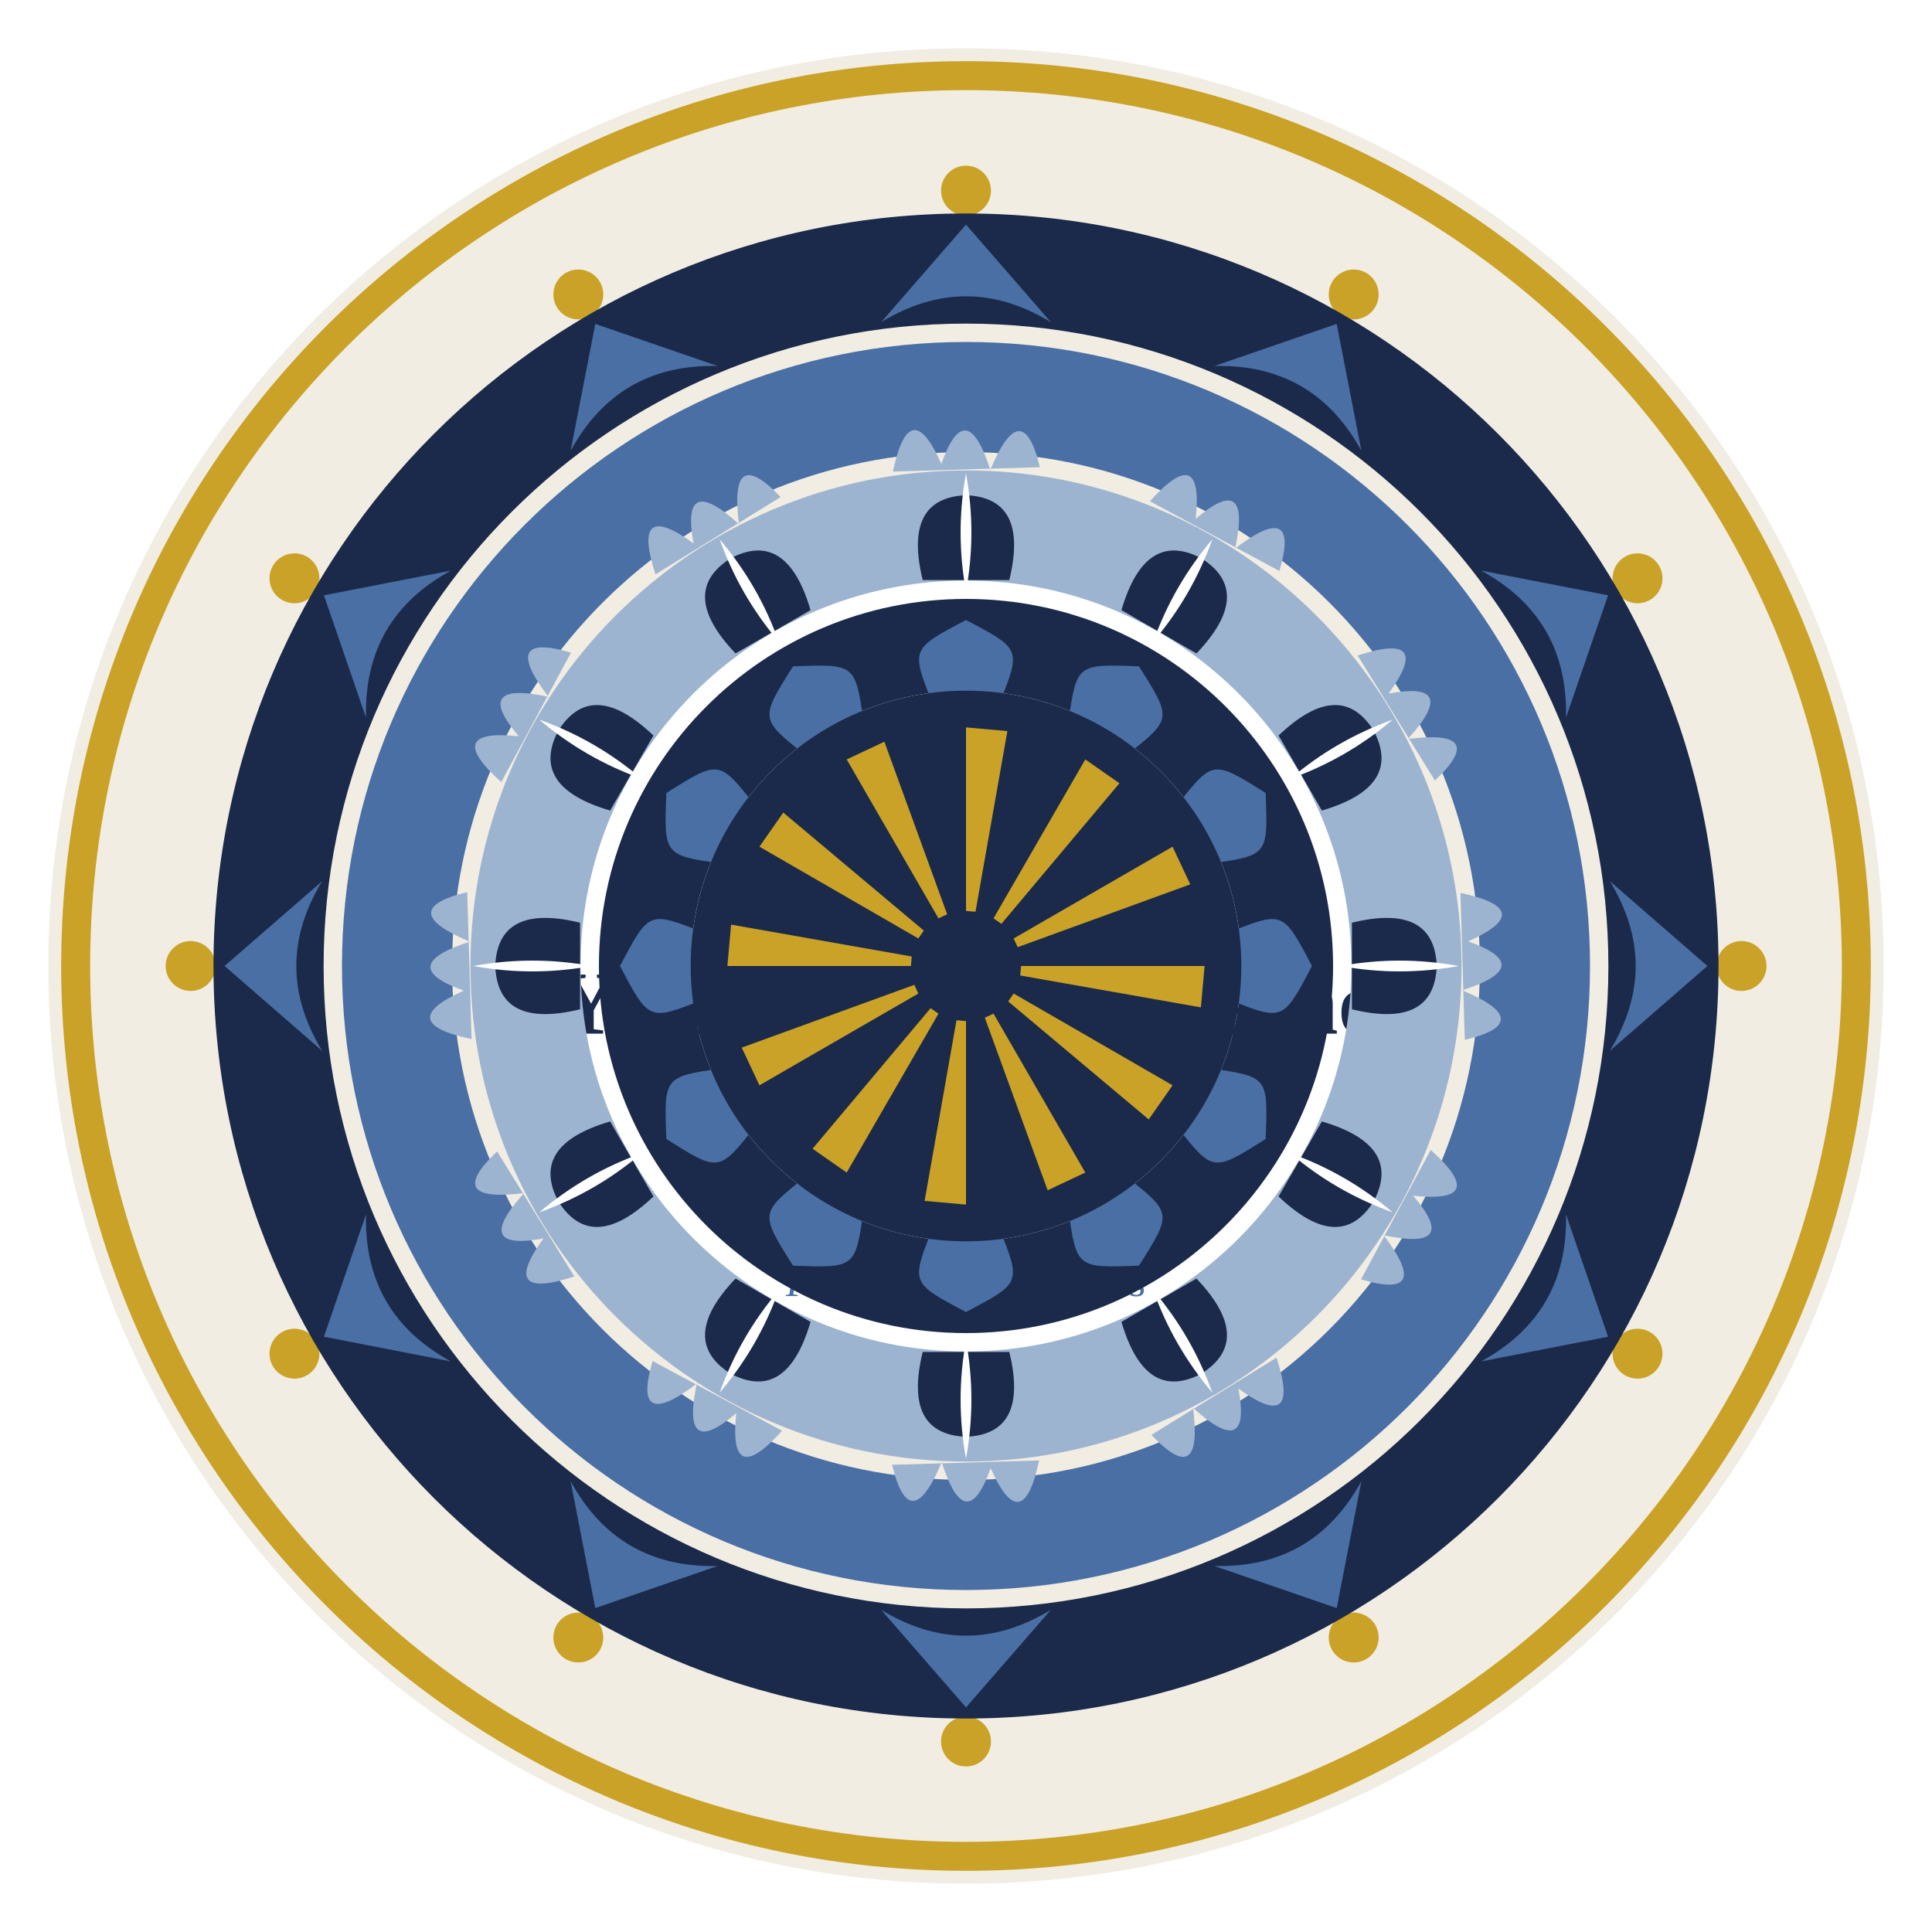
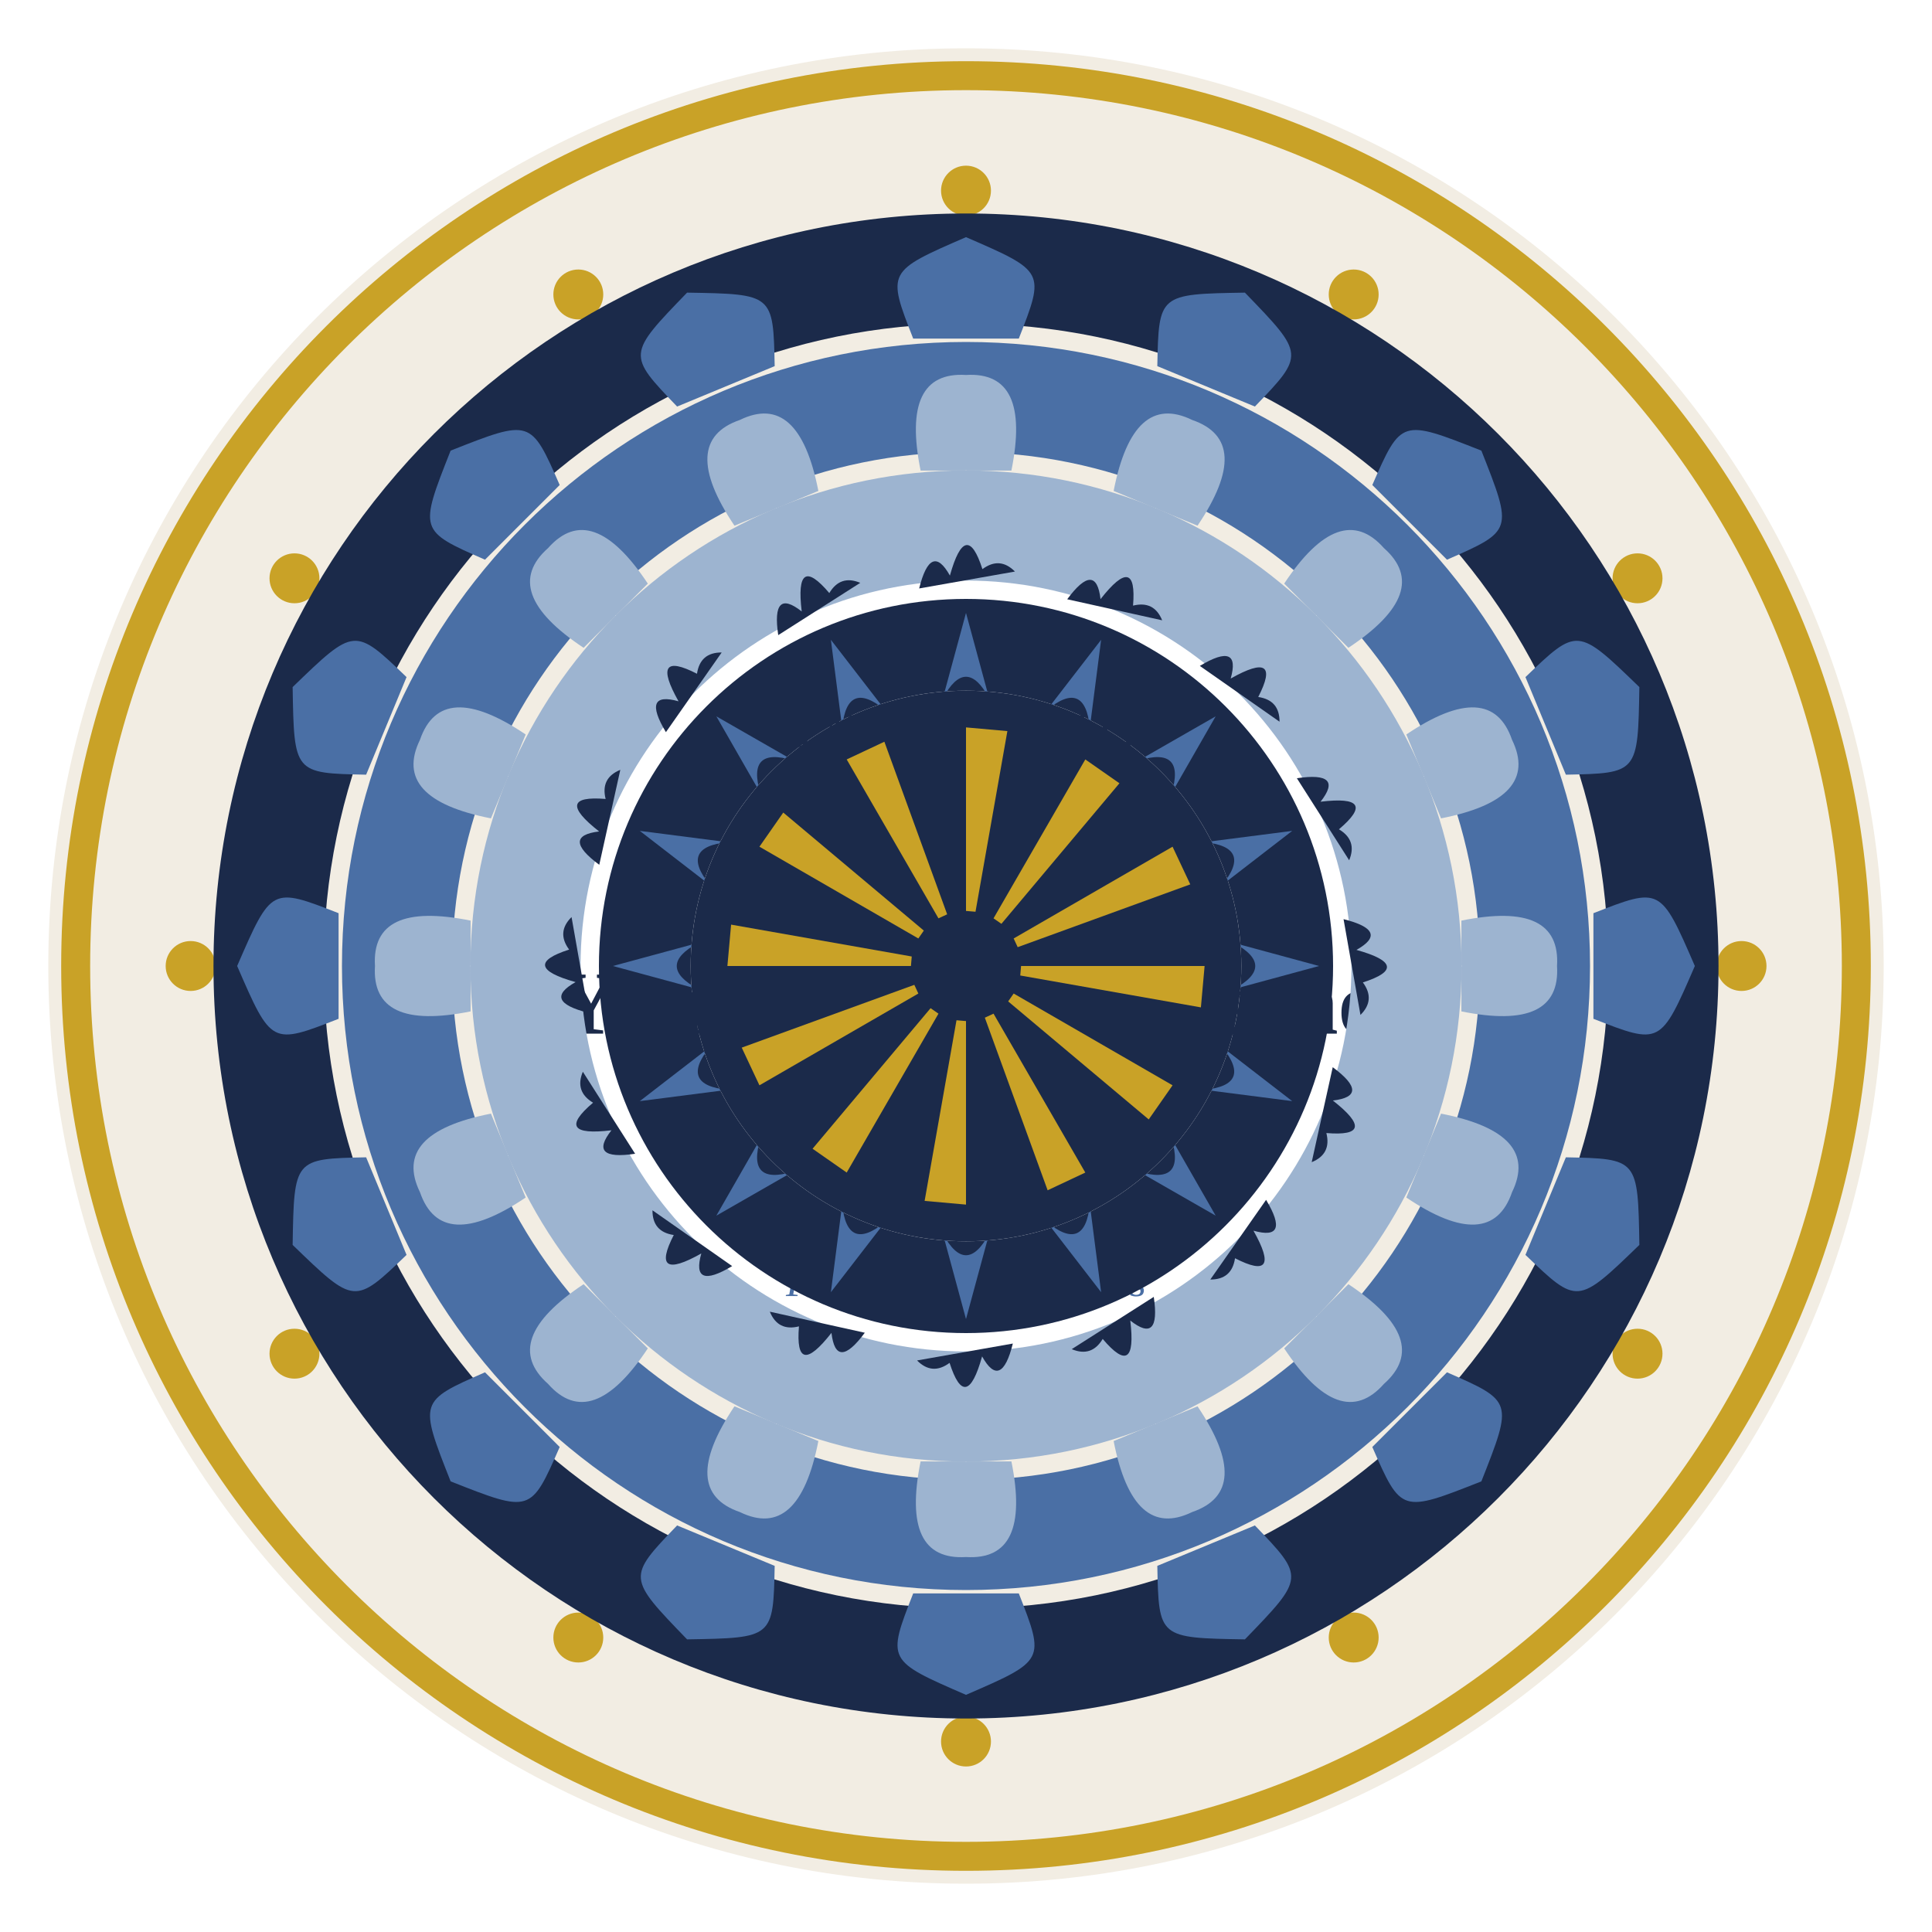
<svg xmlns="http://www.w3.org/2000/svg" width="1200" height="1200" viewBox="0 0 1200 1200">
  <rect width="1200" height="1200" fill="#ffffff" />
  <circle cx="600" cy="600" r="570.0" fill="#f2ede3" />
  <path d="M 1162.0 600.0 A 562.0 562.0 0 1 0 38.0 600.0 A 562.0 562.0 0 1 0 1162.0 600.0 Z M 1144.0 600.0 A 544.0 544.0 0 1 0 56.0 600.0 A 544.0 544.0 0 1 0 1144.0 600.0 Z" fill="#c9a227" fill-rule="evenodd" />
  <circle cx="1081.7" cy="600.0" r="15.5" fill="#c9a227" />
  <circle cx="1017.1" cy="840.8" r="15.5" fill="#c9a227" />
  <circle cx="840.8" cy="1017.1" r="15.5" fill="#c9a227" />
  <circle cx="600.0" cy="1081.7" r="15.5" fill="#c9a227" />
  <circle cx="359.2" cy="1017.1" r="15.5" fill="#c9a227" />
  <circle cx="182.9" cy="840.8" r="15.5" fill="#c9a227" />
  <circle cx="118.4" cy="600.0" r="15.5" fill="#c9a227" />
  <circle cx="182.9" cy="359.2" r="15.5" fill="#c9a227" />
  <circle cx="359.2" cy="182.9" r="15.5" fill="#c9a227" />
  <circle cx="600.0" cy="118.4" r="15.5" fill="#c9a227" />
  <circle cx="840.8" cy="182.9" r="15.5" fill="#c9a227" />
  <circle cx="1017.1" cy="359.2" r="15.5" fill="#c9a227" />
  <circle cx="600" cy="600" r="262.2" fill="#ffffff" />
  <circle cx="600" cy="600" r="272.2" fill="none" stroke="#c9a227" stroke-width="4" />
  <text x="600" y="464" font-family="Georgia, 'Times New Roman', serif" font-size="30" font-weight="normal" font-style="normal" text-anchor="middle" fill="#1b2a4a" letter-spacing="7">IN LOVING</text>
  <text x="600" y="521" font-family="Georgia, 'Times New Roman', serif" font-size="30" font-weight="normal" font-style="normal" text-anchor="middle" fill="#1b2a4a" letter-spacing="7">MEMORY</text>
  <text x="600" y="642" font-family="Georgia, 'Times New Roman', serif" font-size="56" font-weight="bold" font-style="normal" text-anchor="middle" fill="#1b2a4a">Your Beloved's Name</text>
  <text x="600" y="736" font-family="Georgia, 'Times New Roman', serif" font-size="34" font-weight="normal" font-style="normal" text-anchor="middle" fill="#4a6fa5">2010 — 2026</text>
  <text x="600" y="805" font-family="Georgia, 'Times New Roman', serif" font-size="26" font-weight="normal" font-style="italic" text-anchor="middle" fill="#4a6fa5">Forever in our hearts</text>
  <path d="M 600.0 881.5 C 581.1 868.3 589.2 856.3 595.0 857.5 C 598.9 858.4 600.0 862.9 600.0 863.8 C 600.0 862.9 601.1 858.4 605.0 857.5 C 610.8 856.3 618.9 868.3 600.0 881.5 Z" fill="#c9a227" />
  <path d="M 1067.4 600.0 A 467.4 467.4 0 1 0 132.6 600.0 A 467.4 467.4 0 1 0 1067.4 600.0 Z M 999.0 600.0 A 399.0 399.0 0 1 0 201.0 600.0 A 399.0 399.0 0 1 0 999.0 600.0 Z" fill="#1b2a4a" fill-rule="evenodd" />
  <g transform="rotate(0.00 600 600)">
-     <path d="M 547.3 200.1 L 600.0 139.5 L 652.7 200.1 Q 600.0 168.0 547.3 200.1 Z" fill="#4a6fa5" />
-   </g>
-   <g transform="rotate(30.00 600 600)">
-     <path d="M 547.3 200.1 L 600.0 139.5 L 652.7 200.1 Q 600.0 168.0 547.3 200.1 Z" fill="#4a6fa5" />
-   </g>
-   <g transform="rotate(60.00 600 600)">
-     <path d="M 547.3 200.1 L 600.0 139.5 L 652.7 200.1 Q 600.0 168.0 547.3 200.1 Z" fill="#4a6fa5" />
-   </g>
-   <g transform="rotate(90.00 600 600)">
-     <path d="M 547.3 200.1 L 600.0 139.5 L 652.7 200.1 Q 600.0 168.0 547.3 200.1 Z" fill="#4a6fa5" />
-   </g>
-   <g transform="rotate(120.00 600 600)">
-     <path d="M 547.3 200.1 L 600.0 139.5 L 652.7 200.1 Q 600.0 168.0 547.3 200.1 Z" fill="#4a6fa5" />
-   </g>
-   <g transform="rotate(150.00 600 600)">
-     <path d="M 547.3 200.1 L 600.0 139.5 L 652.7 200.1 Q 600.0 168.0 547.3 200.1 Z" fill="#4a6fa5" />
-   </g>
-   <g transform="rotate(180.00 600 600)">
-     <path d="M 547.3 200.1 L 600.0 139.5 L 652.7 200.1 Q 600.0 168.0 547.3 200.1 Z" fill="#4a6fa5" />
-   </g>
-   <g transform="rotate(210.00 600 600)">
-     <path d="M 547.3 200.1 L 600.0 139.5 L 652.7 200.1 Q 600.0 168.0 547.3 200.1 Z" fill="#4a6fa5" />
-   </g>
-   <g transform="rotate(240.00 600 600)">
-     <path d="M 547.3 200.1 L 600.0 139.5 L 652.7 200.1 Q 600.0 168.0 547.3 200.1 Z" fill="#4a6fa5" />
-   </g>
-   <g transform="rotate(270.00 600 600)">
-     <path d="M 547.3 200.1 L 600.0 139.5 L 652.7 200.1 Q 600.0 168.0 547.3 200.1 Z" fill="#4a6fa5" />
-   </g>
-   <g transform="rotate(300.00 600 600)">
-     <path d="M 547.3 200.1 L 600.0 139.5 L 652.7 200.1 Q 600.0 168.0 547.3 200.1 Z" fill="#4a6fa5" />
-   </g>
-   <g transform="rotate(330.00 600 600)">
-     <path d="M 547.3 200.1 L 600.0 139.5 L 652.7 200.1 Q 600.0 168.0 547.3 200.1 Z" fill="#4a6fa5" />
+     <path d="M 567.2 210.3 C 550.9 168.6 550.9 168.6 600.0 147.3 C 649.1 168.6 649.1 168.6 632.8 210.3 Q 632.8 210.3 567.2 210.3 Z" fill="#4a6fa5" />
+   </g>
+   <g transform="rotate(22.50 600 600)">
+     <path d="M 567.2 210.3 C 550.9 168.6 550.9 168.6 600.0 147.3 C 649.1 168.6 649.1 168.6 632.8 210.3 Q 632.8 210.3 567.2 210.3 Z" fill="#4a6fa5" />
+   </g>
+   <g transform="rotate(45.00 600 600)">
+     <path d="M 567.2 210.3 C 550.9 168.6 550.9 168.6 600.0 147.3 C 649.1 168.6 649.1 168.6 632.8 210.3 Q 632.8 210.3 567.2 210.3 Z" fill="#4a6fa5" />
+   </g>
+   <g transform="rotate(67.50 600 600)">
+     <path d="M 567.2 210.3 C 550.9 168.6 550.9 168.6 600.0 147.3 C 649.1 168.6 649.1 168.6 632.8 210.3 Q 632.8 210.3 567.2 210.3 Z" fill="#4a6fa5" />
+   </g>
+   <g transform="rotate(90.00 600 600)">
+     <path d="M 567.2 210.3 C 550.9 168.6 550.9 168.6 600.0 147.3 C 649.1 168.6 649.1 168.6 632.8 210.3 Q 632.8 210.3 567.2 210.3 Z" fill="#4a6fa5" />
+   </g>
+   <g transform="rotate(112.50 600 600)">
+     <path d="M 567.2 210.3 C 550.9 168.6 550.9 168.6 600.0 147.3 C 649.1 168.6 649.1 168.6 632.8 210.3 Q 632.8 210.3 567.2 210.3 Z" fill="#4a6fa5" />
+   </g>
+   <g transform="rotate(135.00 600 600)">
+     <path d="M 567.2 210.3 C 550.9 168.6 550.9 168.6 600.0 147.3 C 649.1 168.6 649.1 168.6 632.8 210.3 Q 632.8 210.3 567.2 210.3 Z" fill="#4a6fa5" />
+   </g>
+   <g transform="rotate(157.50 600 600)">
+     <path d="M 567.2 210.3 C 550.9 168.6 550.9 168.6 600.0 147.3 C 649.1 168.6 649.1 168.6 632.8 210.3 Q 632.8 210.3 567.2 210.3 Z" fill="#4a6fa5" />
+   </g>
+   <g transform="rotate(180.00 600 600)">
+     <path d="M 567.2 210.3 C 550.9 168.6 550.9 168.6 600.0 147.3 C 649.1 168.6 649.1 168.6 632.8 210.3 Q 632.8 210.3 567.2 210.3 Z" fill="#4a6fa5" />
+   </g>
+   <g transform="rotate(202.50 600 600)">
+     <path d="M 567.2 210.3 C 550.9 168.6 550.9 168.6 600.0 147.3 C 649.1 168.6 649.1 168.6 632.8 210.3 Q 632.8 210.3 567.2 210.3 Z" fill="#4a6fa5" />
+   </g>
+   <g transform="rotate(225.00 600 600)">
+     <path d="M 567.2 210.3 C 550.9 168.6 550.9 168.6 600.0 147.3 C 649.1 168.6 649.1 168.6 632.8 210.3 Q 632.8 210.3 567.2 210.3 Z" fill="#4a6fa5" />
+   </g>
+   <g transform="rotate(247.50 600 600)">
+     <path d="M 567.2 210.3 C 550.9 168.6 550.9 168.6 600.0 147.3 C 649.1 168.6 649.1 168.6 632.8 210.3 Q 632.8 210.3 567.2 210.3 Z" fill="#4a6fa5" />
+   </g>
+   <g transform="rotate(270.00 600 600)">
+     <path d="M 567.2 210.3 C 550.9 168.6 550.9 168.6 600.0 147.3 C 649.1 168.6 649.1 168.6 632.8 210.3 Q 632.8 210.3 567.2 210.3 Z" fill="#4a6fa5" />
+   </g>
+   <g transform="rotate(292.50 600 600)">
+     <path d="M 567.2 210.3 C 550.9 168.6 550.9 168.6 600.0 147.3 C 649.1 168.6 649.1 168.6 632.8 210.3 Q 632.8 210.3 567.2 210.3 Z" fill="#4a6fa5" />
+   </g>
+   <g transform="rotate(315.00 600 600)">
+     <path d="M 567.2 210.3 C 550.9 168.6 550.9 168.6 600.0 147.3 C 649.1 168.6 649.1 168.6 632.8 210.3 Q 632.8 210.3 567.2 210.3 Z" fill="#4a6fa5" />
+   </g>
+   <g transform="rotate(337.50 600 600)">
+     <path d="M 567.2 210.3 C 550.9 168.6 550.9 168.6 600.0 147.3 C 649.1 168.6 649.1 168.6 632.8 210.3 Q 632.8 210.3 567.2 210.3 Z" fill="#4a6fa5" />
  </g>
  <path d="M 987.6 600.0 A 387.6 387.6 0 1 0 212.4 600.0 A 387.6 387.6 0 1 0 987.6 600.0 Z M 919.2 600.0 A 319.2 319.2 0 1 0 280.8 600.0 A 319.2 319.2 0 1 0 919.2 600.0 Z" fill="#4a6fa5" fill-rule="evenodd" />
  <g transform="rotate(0.00 600 600)">
-     <path d="M 554.6 292.9 Q 565.0 243.9 584.7 288.1 Q 600.0 244.9 615.1 291.8 Q 634.9 244.6 645.9 290.2 Z" fill="#9db4d0" />
-   </g>
-   <g transform="rotate(30.00 600 600)">
-     <path d="M 554.6 292.9 Q 565.0 243.9 584.7 288.1 Q 600.0 244.9 615.1 291.8 Q 634.9 244.6 645.9 290.2 Z" fill="#9db4d0" />
-   </g>
-   <g transform="rotate(60.00 600 600)">
-     <path d="M 554.6 292.9 Q 565.0 243.9 584.7 288.1 Q 600.0 244.9 615.1 291.8 Q 634.9 244.6 645.9 290.2 Z" fill="#9db4d0" />
-   </g>
-   <g transform="rotate(90.00 600 600)">
-     <path d="M 554.6 292.9 Q 565.0 243.9 584.7 288.1 Q 600.0 244.9 615.1 291.8 Q 634.9 244.6 645.9 290.2 Z" fill="#9db4d0" />
-   </g>
-   <g transform="rotate(120.00 600 600)">
-     <path d="M 554.6 292.9 Q 565.0 243.9 584.7 288.1 Q 600.0 244.9 615.1 291.8 Q 634.9 244.6 645.9 290.2 Z" fill="#9db4d0" />
-   </g>
-   <g transform="rotate(150.00 600 600)">
-     <path d="M 554.6 292.9 Q 565.0 243.9 584.7 288.1 Q 600.0 244.9 615.1 291.8 Q 634.9 244.6 645.9 290.2 Z" fill="#9db4d0" />
-   </g>
-   <g transform="rotate(180.00 600 600)">
-     <path d="M 554.6 292.9 Q 565.0 243.9 584.7 288.1 Q 600.0 244.9 615.1 291.8 Q 634.9 244.6 645.9 290.2 Z" fill="#9db4d0" />
-   </g>
-   <g transform="rotate(210.00 600 600)">
-     <path d="M 554.6 292.9 Q 565.0 243.9 584.7 288.1 Q 600.0 244.9 615.1 291.8 Q 634.9 244.6 645.9 290.2 Z" fill="#9db4d0" />
-   </g>
-   <g transform="rotate(240.00 600 600)">
-     <path d="M 554.6 292.9 Q 565.0 243.9 584.7 288.1 Q 600.0 244.9 615.1 291.8 Q 634.9 244.6 645.9 290.2 Z" fill="#9db4d0" />
-   </g>
-   <g transform="rotate(270.00 600 600)">
-     <path d="M 554.6 292.9 Q 565.0 243.9 584.7 288.1 Q 600.0 244.9 615.1 291.8 Q 634.9 244.6 645.9 290.2 Z" fill="#9db4d0" />
-   </g>
-   <g transform="rotate(300.00 600 600)">
-     <path d="M 554.6 292.9 Q 565.0 243.9 584.7 288.1 Q 600.0 244.9 615.1 291.8 Q 634.9 244.6 645.9 290.2 Z" fill="#9db4d0" />
-   </g>
-   <g transform="rotate(330.00 600 600)">
-     <path d="M 554.6 292.9 Q 565.0 243.9 584.7 288.1 Q 600.0 244.9 615.1 291.8 Q 634.9 244.6 645.9 290.2 Z" fill="#9db4d0" />
+     <path d="M 571.8 292.3 Q 559.3 230.4 600.0 232.9 Q 640.7 230.4 628.2 292.3 Q 628.2 292.3 571.8 292.3 Z" fill="#9db4d0" />
+     <path d="M 600.0 292.0 Q 593.1 304.4 600.0 316.6 Q 606.9 304.4 600.0 292.0 Z" fill="#ffffff" />
+   </g>
+   <g transform="rotate(22.50 600 600)">
+     <path d="M 571.8 292.3 Q 559.3 230.4 600.0 232.9 Q 640.7 230.4 628.2 292.3 Q 628.2 292.3 571.8 292.3 Z" fill="#9db4d0" />
+     <path d="M 600.0 292.0 Q 593.1 304.4 600.0 316.6 Q 606.9 304.4 600.0 292.0 Z" fill="#ffffff" />
+   </g>
+   <g transform="rotate(45.00 600 600)">
+     <path d="M 571.8 292.3 Q 559.3 230.4 600.0 232.9 Q 640.7 230.4 628.2 292.3 Q 628.2 292.3 571.8 292.3 Z" fill="#9db4d0" />
+     <path d="M 600.0 292.0 Q 593.1 304.4 600.0 316.6 Q 606.9 304.4 600.0 292.0 Z" fill="#ffffff" />
+   </g>
+   <g transform="rotate(67.50 600 600)">
+     <path d="M 571.8 292.3 Q 559.3 230.4 600.0 232.9 Q 640.7 230.4 628.2 292.3 Q 628.2 292.3 571.8 292.3 Z" fill="#9db4d0" />
+     <path d="M 600.0 292.0 Q 593.1 304.4 600.0 316.6 Q 606.9 304.4 600.0 292.0 Z" fill="#ffffff" />
+   </g>
+   <g transform="rotate(90.00 600 600)">
+     <path d="M 571.8 292.3 Q 559.3 230.4 600.0 232.9 Q 640.7 230.4 628.2 292.3 Q 628.2 292.3 571.8 292.3 Z" fill="#9db4d0" />
+     <path d="M 600.0 292.0 Q 593.1 304.4 600.0 316.6 Q 606.9 304.4 600.0 292.0 Z" fill="#ffffff" />
+   </g>
+   <g transform="rotate(112.50 600 600)">
+     <path d="M 571.8 292.3 Q 559.3 230.4 600.0 232.9 Q 640.7 230.4 628.2 292.3 Q 628.2 292.3 571.8 292.3 Z" fill="#9db4d0" />
+     <path d="M 600.0 292.0 Q 593.1 304.4 600.0 316.6 Q 606.9 304.4 600.0 292.0 Z" fill="#ffffff" />
+   </g>
+   <g transform="rotate(135.00 600 600)">
+     <path d="M 571.8 292.3 Q 559.3 230.4 600.0 232.9 Q 640.7 230.4 628.2 292.3 Q 628.2 292.3 571.8 292.3 Z" fill="#9db4d0" />
+     <path d="M 600.0 292.0 Q 593.1 304.4 600.0 316.6 Q 606.9 304.4 600.0 292.0 Z" fill="#ffffff" />
+   </g>
+   <g transform="rotate(157.50 600 600)">
+     <path d="M 571.8 292.3 Q 559.3 230.4 600.0 232.9 Q 640.7 230.4 628.2 292.3 Q 628.2 292.3 571.8 292.3 Z" fill="#9db4d0" />
+     <path d="M 600.0 292.0 Q 593.1 304.4 600.0 316.6 Q 606.9 304.4 600.0 292.0 Z" fill="#ffffff" />
+   </g>
+   <g transform="rotate(180.00 600 600)">
+     <path d="M 571.8 292.3 Q 559.3 230.4 600.0 232.9 Q 640.7 230.4 628.2 292.3 Q 628.2 292.3 571.8 292.3 Z" fill="#9db4d0" />
+     <path d="M 600.0 292.0 Q 593.1 304.4 600.0 316.6 Q 606.9 304.4 600.0 292.0 Z" fill="#ffffff" />
+   </g>
+   <g transform="rotate(202.50 600 600)">
+     <path d="M 571.8 292.3 Q 559.3 230.4 600.0 232.9 Q 640.7 230.4 628.2 292.3 Q 628.2 292.3 571.8 292.3 Z" fill="#9db4d0" />
+     <path d="M 600.0 292.0 Q 593.1 304.4 600.0 316.6 Q 606.9 304.4 600.0 292.0 Z" fill="#ffffff" />
+   </g>
+   <g transform="rotate(225.00 600 600)">
+     <path d="M 571.8 292.3 Q 559.3 230.4 600.0 232.9 Q 640.7 230.4 628.2 292.3 Q 628.2 292.3 571.8 292.3 Z" fill="#9db4d0" />
+     <path d="M 600.0 292.0 Q 593.1 304.4 600.0 316.6 Q 606.9 304.4 600.0 292.0 Z" fill="#ffffff" />
+   </g>
+   <g transform="rotate(247.50 600 600)">
+     <path d="M 571.8 292.3 Q 559.3 230.4 600.0 232.9 Q 640.7 230.4 628.2 292.3 Q 628.2 292.3 571.8 292.3 Z" fill="#9db4d0" />
+     <path d="M 600.0 292.0 Q 593.1 304.4 600.0 316.6 Q 606.9 304.4 600.0 292.0 Z" fill="#ffffff" />
+   </g>
+   <g transform="rotate(270.00 600 600)">
+     <path d="M 571.8 292.3 Q 559.3 230.4 600.0 232.9 Q 640.7 230.4 628.2 292.3 Q 628.2 292.3 571.8 292.3 Z" fill="#9db4d0" />
+     <path d="M 600.0 292.0 Q 593.1 304.4 600.0 316.6 Q 606.9 304.4 600.0 292.0 Z" fill="#ffffff" />
+   </g>
+   <g transform="rotate(292.50 600 600)">
+     <path d="M 571.8 292.3 Q 559.3 230.4 600.0 232.9 Q 640.7 230.4 628.2 292.3 Q 628.2 292.3 571.8 292.3 Z" fill="#9db4d0" />
+     <path d="M 600.0 292.0 Q 593.1 304.4 600.0 316.6 Q 606.9 304.4 600.0 292.0 Z" fill="#ffffff" />
+   </g>
+   <g transform="rotate(315.00 600 600)">
+     <path d="M 571.8 292.3 Q 559.3 230.4 600.0 232.9 Q 640.7 230.4 628.2 292.3 Q 628.2 292.3 571.8 292.3 Z" fill="#9db4d0" />
+     <path d="M 600.0 292.0 Q 593.1 304.4 600.0 316.6 Q 606.9 304.4 600.0 292.0 Z" fill="#ffffff" />
+   </g>
+   <g transform="rotate(337.50 600 600)">
+     <path d="M 571.8 292.3 Q 559.3 230.4 600.0 232.9 Q 640.7 230.4 628.2 292.3 Q 628.2 292.3 571.8 292.3 Z" fill="#9db4d0" />
+     <path d="M 600.0 292.0 Q 593.1 304.4 600.0 316.6 Q 606.9 304.4 600.0 292.0 Z" fill="#ffffff" />
  </g>
  <path d="M 907.8 600.0 A 307.8 307.8 0 1 0 292.2 600.0 A 307.8 307.8 0 1 0 907.8 600.0 Z M 839.4 600.0 A 239.4 239.4 0 1 0 360.6 600.0 A 239.4 239.4 0 1 0 839.4 600.0 Z" fill="#9db4d0" fill-rule="evenodd" />
  <g transform="rotate(0.00 600 600)">
-     <path d="M 573.1 360.3 Q 560.7 309.2 600.0 307.6 Q 639.3 309.2 626.9 360.3 Q 626.9 360.3 573.1 360.3 Z" fill="#1b2a4a" />
-     <path d="M 600.0 294.0 Q 593.3 330.8 600.0 367.3 Q 606.7 330.8 600.0 294.0 Z" fill="#ffffff" />
-   </g>
-   <g transform="rotate(30.00 600 600)">
-     <path d="M 573.1 360.3 Q 560.7 309.2 600.0 307.6 Q 639.3 309.2 626.9 360.3 Q 626.9 360.3 573.1 360.3 Z" fill="#1b2a4a" />
-     <path d="M 600.0 294.0 Q 593.3 330.8 600.0 367.3 Q 606.7 330.8 600.0 294.0 Z" fill="#ffffff" />
-   </g>
-   <g transform="rotate(60.00 600 600)">
-     <path d="M 573.1 360.3 Q 560.7 309.2 600.0 307.6 Q 639.3 309.2 626.9 360.3 Q 626.9 360.3 573.1 360.3 Z" fill="#1b2a4a" />
-     <path d="M 600.0 294.0 Q 593.3 330.8 600.0 367.3 Q 606.7 330.8 600.0 294.0 Z" fill="#ffffff" />
-   </g>
-   <g transform="rotate(90.00 600 600)">
-     <path d="M 573.1 360.3 Q 560.7 309.2 600.0 307.6 Q 639.3 309.2 626.9 360.3 Q 626.9 360.3 573.1 360.3 Z" fill="#1b2a4a" />
-     <path d="M 600.0 294.0 Q 593.3 330.8 600.0 367.3 Q 606.7 330.8 600.0 294.0 Z" fill="#ffffff" />
-   </g>
-   <g transform="rotate(120.00 600 600)">
-     <path d="M 573.1 360.3 Q 560.7 309.2 600.0 307.6 Q 639.3 309.2 626.9 360.3 Q 626.9 360.3 573.1 360.3 Z" fill="#1b2a4a" />
-     <path d="M 600.0 294.0 Q 593.3 330.8 600.0 367.3 Q 606.7 330.8 600.0 294.0 Z" fill="#ffffff" />
-   </g>
-   <g transform="rotate(150.00 600 600)">
-     <path d="M 573.1 360.3 Q 560.7 309.2 600.0 307.6 Q 639.3 309.2 626.9 360.3 Q 626.9 360.3 573.1 360.3 Z" fill="#1b2a4a" />
-     <path d="M 600.0 294.0 Q 593.3 330.8 600.0 367.3 Q 606.7 330.8 600.0 294.0 Z" fill="#ffffff" />
-   </g>
-   <g transform="rotate(180.00 600 600)">
-     <path d="M 573.1 360.3 Q 560.7 309.2 600.0 307.6 Q 639.3 309.2 626.9 360.3 Q 626.9 360.3 573.1 360.3 Z" fill="#1b2a4a" />
-     <path d="M 600.0 294.0 Q 593.3 330.8 600.0 367.3 Q 606.7 330.8 600.0 294.0 Z" fill="#ffffff" />
-   </g>
-   <g transform="rotate(210.00 600 600)">
-     <path d="M 573.1 360.3 Q 560.7 309.2 600.0 307.6 Q 639.3 309.2 626.9 360.3 Q 626.9 360.3 573.1 360.3 Z" fill="#1b2a4a" />
-     <path d="M 600.0 294.0 Q 593.3 330.8 600.0 367.3 Q 606.7 330.8 600.0 294.0 Z" fill="#ffffff" />
-   </g>
-   <g transform="rotate(240.00 600 600)">
-     <path d="M 573.1 360.3 Q 560.7 309.2 600.0 307.6 Q 639.3 309.2 626.9 360.3 Q 626.9 360.3 573.1 360.3 Z" fill="#1b2a4a" />
-     <path d="M 600.0 294.0 Q 593.3 330.8 600.0 367.3 Q 606.7 330.8 600.0 294.0 Z" fill="#ffffff" />
-   </g>
-   <g transform="rotate(270.00 600 600)">
-     <path d="M 573.1 360.3 Q 560.7 309.2 600.0 307.6 Q 639.3 309.2 626.9 360.3 Q 626.9 360.3 573.1 360.3 Z" fill="#1b2a4a" />
-     <path d="M 600.0 294.0 Q 593.3 330.8 600.0 367.3 Q 606.7 330.8 600.0 294.0 Z" fill="#ffffff" />
-   </g>
-   <g transform="rotate(300.00 600 600)">
-     <path d="M 573.1 360.3 Q 560.7 309.2 600.0 307.6 Q 639.3 309.2 626.9 360.3 Q 626.9 360.3 573.1 360.3 Z" fill="#1b2a4a" />
-     <path d="M 600.0 294.0 Q 593.3 330.8 600.0 367.3 Q 606.7 330.8 600.0 294.0 Z" fill="#ffffff" />
-   </g>
-   <g transform="rotate(330.00 600 600)">
-     <path d="M 573.1 360.3 Q 560.7 309.2 600.0 307.6 Q 639.3 309.2 626.9 360.3 Q 626.9 360.3 573.1 360.3 Z" fill="#1b2a4a" />
-     <path d="M 600.0 294.0 Q 593.3 330.8 600.0 367.3 Q 606.7 330.8 600.0 294.0 Z" fill="#ffffff" />
+     <path d="M 570.9 365.5 Q 578.2 336.4 590.0 357.5 Q 600.0 321.7 610.2 353.5 Q 621.0 345.5 630.4 355.0 Z" fill="#1b2a4a" />
+   </g>
+   <g transform="rotate(22.50 600 600)">
+     <path d="M 570.9 365.5 Q 578.2 336.4 590.0 357.5 Q 600.0 321.7 610.2 353.5 Q 621.0 345.5 630.4 355.0 Z" fill="#1b2a4a" />
+   </g>
+   <g transform="rotate(45.00 600 600)">
+     <path d="M 570.9 365.5 Q 578.2 336.4 590.0 357.5 Q 600.0 321.7 610.2 353.5 Q 621.0 345.5 630.4 355.0 Z" fill="#1b2a4a" />
+   </g>
+   <g transform="rotate(67.50 600 600)">
+     <path d="M 570.9 365.5 Q 578.2 336.4 590.0 357.5 Q 600.0 321.7 610.2 353.5 Q 621.0 345.5 630.4 355.0 Z" fill="#1b2a4a" />
+   </g>
+   <g transform="rotate(90.00 600 600)">
+     <path d="M 570.9 365.5 Q 578.2 336.4 590.0 357.5 Q 600.0 321.7 610.2 353.5 Q 621.0 345.5 630.4 355.0 Z" fill="#1b2a4a" />
+   </g>
+   <g transform="rotate(112.50 600 600)">
+     <path d="M 570.9 365.5 Q 578.2 336.4 590.0 357.5 Q 600.0 321.7 610.2 353.5 Q 621.0 345.5 630.4 355.0 Z" fill="#1b2a4a" />
+   </g>
+   <g transform="rotate(135.00 600 600)">
+     <path d="M 570.9 365.5 Q 578.2 336.4 590.0 357.5 Q 600.0 321.7 610.2 353.5 Q 621.0 345.5 630.4 355.0 Z" fill="#1b2a4a" />
+   </g>
+   <g transform="rotate(157.50 600 600)">
+     <path d="M 570.9 365.5 Q 578.2 336.4 590.0 357.5 Q 600.0 321.7 610.2 353.5 Q 621.0 345.5 630.4 355.0 Z" fill="#1b2a4a" />
+   </g>
+   <g transform="rotate(180.00 600 600)">
+     <path d="M 570.9 365.5 Q 578.2 336.4 590.0 357.5 Q 600.0 321.7 610.2 353.5 Q 621.0 345.5 630.4 355.0 Z" fill="#1b2a4a" />
+   </g>
+   <g transform="rotate(202.50 600 600)">
+     <path d="M 570.9 365.5 Q 578.2 336.4 590.0 357.5 Q 600.0 321.7 610.2 353.5 Q 621.0 345.5 630.4 355.0 Z" fill="#1b2a4a" />
+   </g>
+   <g transform="rotate(225.00 600 600)">
+     <path d="M 570.9 365.5 Q 578.2 336.4 590.0 357.5 Q 600.0 321.7 610.2 353.5 Q 621.0 345.5 630.4 355.0 Z" fill="#1b2a4a" />
+   </g>
+   <g transform="rotate(247.50 600 600)">
+     <path d="M 570.9 365.5 Q 578.2 336.4 590.0 357.5 Q 600.0 321.7 610.2 353.5 Q 621.0 345.5 630.4 355.0 Z" fill="#1b2a4a" />
+   </g>
+   <g transform="rotate(270.00 600 600)">
+     <path d="M 570.9 365.5 Q 578.2 336.4 590.0 357.5 Q 600.0 321.7 610.2 353.5 Q 621.0 345.5 630.4 355.0 Z" fill="#1b2a4a" />
+   </g>
+   <g transform="rotate(292.50 600 600)">
+     <path d="M 570.9 365.5 Q 578.2 336.4 590.0 357.5 Q 600.0 321.7 610.2 353.5 Q 621.0 345.5 630.4 355.0 Z" fill="#1b2a4a" />
+   </g>
+   <g transform="rotate(315.00 600 600)">
+     <path d="M 570.9 365.5 Q 578.2 336.4 590.0 357.5 Q 600.0 321.7 610.2 353.5 Q 621.0 345.5 630.4 355.0 Z" fill="#1b2a4a" />
+   </g>
+   <g transform="rotate(337.50 600 600)">
+     <path d="M 570.9 365.5 Q 578.2 336.4 590.0 357.5 Q 600.0 321.7 610.2 353.5 Q 621.0 345.5 630.4 355.0 Z" fill="#1b2a4a" />
  </g>
  <path d="M 828.0 600.0 A 228.0 228.0 0 1 0 372.0 600.0 A 228.0 228.0 0 1 0 828.0 600.0 Z M 771.0 600.0 A 171.0 171.0 0 1 0 429.0 600.0 A 171.0 171.0 0 1 0 771.0 600.0 Z" fill="#1b2a4a" fill-rule="evenodd" />
  <g transform="rotate(0.00 600 600)">
-     <path d="M 579.1 436.6 C 565.8 403.1 565.8 403.1 600.0 385.1 C 634.2 403.1 634.2 403.1 620.9 436.6 Q 620.9 436.6 579.1 436.6 Z" fill="#4a6fa5" />
-   </g>
-   <g transform="rotate(30.00 600 600)">
-     <path d="M 579.1 436.6 C 565.8 403.1 565.8 403.1 600.0 385.1 C 634.2 403.1 634.2 403.1 620.9 436.6 Q 620.9 436.6 579.1 436.6 Z" fill="#4a6fa5" />
-   </g>
-   <g transform="rotate(60.00 600 600)">
-     <path d="M 579.1 436.6 C 565.8 403.1 565.8 403.1 600.0 385.1 C 634.2 403.1 634.2 403.1 620.9 436.6 Q 620.9 436.6 579.1 436.6 Z" fill="#4a6fa5" />
-   </g>
-   <g transform="rotate(90.00 600 600)">
-     <path d="M 579.1 436.6 C 565.8 403.1 565.8 403.1 600.0 385.1 C 634.2 403.1 634.2 403.1 620.9 436.6 Q 620.9 436.6 579.1 436.6 Z" fill="#4a6fa5" />
-   </g>
-   <g transform="rotate(120.00 600 600)">
-     <path d="M 579.1 436.6 C 565.8 403.1 565.8 403.1 600.0 385.1 C 634.2 403.1 634.2 403.1 620.9 436.6 Q 620.9 436.6 579.1 436.6 Z" fill="#4a6fa5" />
-   </g>
-   <g transform="rotate(150.00 600 600)">
-     <path d="M 579.1 436.6 C 565.8 403.1 565.8 403.1 600.0 385.1 C 634.2 403.1 634.2 403.1 620.9 436.6 Q 620.9 436.6 579.1 436.6 Z" fill="#4a6fa5" />
-   </g>
-   <g transform="rotate(180.00 600 600)">
-     <path d="M 579.1 436.6 C 565.8 403.1 565.8 403.1 600.0 385.1 C 634.2 403.1 634.2 403.1 620.9 436.6 Q 620.9 436.6 579.1 436.6 Z" fill="#4a6fa5" />
-   </g>
-   <g transform="rotate(210.00 600 600)">
-     <path d="M 579.1 436.6 C 565.8 403.1 565.8 403.1 600.0 385.1 C 634.2 403.1 634.2 403.1 620.9 436.6 Q 620.9 436.6 579.1 436.6 Z" fill="#4a6fa5" />
-   </g>
-   <g transform="rotate(240.00 600 600)">
-     <path d="M 579.1 436.6 C 565.8 403.1 565.8 403.1 600.0 385.1 C 634.2 403.1 634.2 403.1 620.9 436.6 Q 620.9 436.6 579.1 436.6 Z" fill="#4a6fa5" />
-   </g>
-   <g transform="rotate(270.00 600 600)">
-     <path d="M 579.1 436.6 C 565.8 403.1 565.8 403.1 600.0 385.1 C 634.2 403.1 634.2 403.1 620.9 436.6 Q 620.9 436.6 579.1 436.6 Z" fill="#4a6fa5" />
-   </g>
-   <g transform="rotate(300.00 600 600)">
-     <path d="M 579.1 436.6 C 565.8 403.1 565.8 403.1 600.0 385.1 C 634.2 403.1 634.2 403.1 620.9 436.6 Q 620.9 436.6 579.1 436.6 Z" fill="#4a6fa5" />
-   </g>
-   <g transform="rotate(330.00 600 600)">
-     <path d="M 579.1 436.6 C 565.8 403.1 565.8 403.1 600.0 385.1 C 634.2 403.1 634.2 403.1 620.9 436.6 Q 620.9 436.6 579.1 436.6 Z" fill="#4a6fa5" />
+     <path d="M 585.6 433.8 L 600.0 380.7 L 614.4 433.8 Q 600.0 406.9 585.6 433.8 Z" fill="#4a6fa5" />
+   </g>
+   <g transform="rotate(22.50 600 600)">
+     <path d="M 585.6 433.8 L 600.0 380.7 L 614.4 433.8 Q 600.0 406.9 585.6 433.8 Z" fill="#4a6fa5" />
+   </g>
+   <g transform="rotate(45.00 600 600)">
+     <path d="M 585.6 433.8 L 600.0 380.7 L 614.4 433.8 Q 600.0 406.9 585.6 433.8 Z" fill="#4a6fa5" />
+   </g>
+   <g transform="rotate(67.50 600 600)">
+     <path d="M 585.6 433.8 L 600.0 380.7 L 614.4 433.8 Q 600.0 406.9 585.6 433.8 Z" fill="#4a6fa5" />
+   </g>
+   <g transform="rotate(90.00 600 600)">
+     <path d="M 585.6 433.8 L 600.0 380.7 L 614.4 433.8 Q 600.0 406.9 585.6 433.8 Z" fill="#4a6fa5" />
+   </g>
+   <g transform="rotate(112.50 600 600)">
+     <path d="M 585.6 433.8 L 600.0 380.7 L 614.4 433.8 Q 600.0 406.9 585.6 433.8 Z" fill="#4a6fa5" />
+   </g>
+   <g transform="rotate(135.00 600 600)">
+     <path d="M 585.6 433.8 L 600.0 380.7 L 614.4 433.8 Q 600.0 406.9 585.6 433.8 Z" fill="#4a6fa5" />
+   </g>
+   <g transform="rotate(157.50 600 600)">
+     <path d="M 585.6 433.8 L 600.0 380.7 L 614.4 433.8 Q 600.0 406.9 585.6 433.8 Z" fill="#4a6fa5" />
+   </g>
+   <g transform="rotate(180.00 600 600)">
+     <path d="M 585.6 433.8 L 600.0 380.7 L 614.4 433.8 Q 600.0 406.9 585.6 433.8 Z" fill="#4a6fa5" />
+   </g>
+   <g transform="rotate(202.50 600 600)">
+     <path d="M 585.6 433.8 L 600.0 380.7 L 614.4 433.8 Q 600.0 406.9 585.6 433.8 Z" fill="#4a6fa5" />
+   </g>
+   <g transform="rotate(225.00 600 600)">
+     <path d="M 585.6 433.8 L 600.0 380.7 L 614.4 433.8 Q 600.0 406.9 585.6 433.8 Z" fill="#4a6fa5" />
+   </g>
+   <g transform="rotate(247.50 600 600)">
+     <path d="M 585.6 433.8 L 600.0 380.7 L 614.4 433.8 Q 600.0 406.9 585.6 433.8 Z" fill="#4a6fa5" />
+   </g>
+   <g transform="rotate(270.00 600 600)">
+     <path d="M 585.6 433.8 L 600.0 380.7 L 614.4 433.8 Q 600.0 406.9 585.6 433.8 Z" fill="#4a6fa5" />
+   </g>
+   <g transform="rotate(292.50 600 600)">
+     <path d="M 585.6 433.8 L 600.0 380.7 L 614.4 433.8 Q 600.0 406.9 585.6 433.8 Z" fill="#4a6fa5" />
+   </g>
+   <g transform="rotate(315.00 600 600)">
+     <path d="M 585.6 433.8 L 600.0 380.7 L 614.4 433.8 Q 600.0 406.9 585.6 433.8 Z" fill="#4a6fa5" />
+   </g>
+   <g transform="rotate(337.50 600 600)">
+     <path d="M 585.6 433.8 L 600.0 380.7 L 614.4 433.8 Q 600.0 406.9 585.6 433.8 Z" fill="#4a6fa5" />
  </g>
  <circle cx="600" cy="600" r="171.0" fill="#1b2a4a" />
  <path d="M 545.2 637.1 C 545.2 604.4 566.4 580.6 600.0 580.6 C 633.6 580.6 654.8 604.4 654.8 637.1 C 654.8 665.4 626.5 676.0 600.0 676.0 C 573.5 676.0 545.2 665.4 545.2 637.1 Z" fill="#c9a227" />
  <circle cx="557.1" cy="539.5" r="16.8" fill="#c9a227" />
  <circle cx="582.6" cy="553.4" r="16.8" fill="#c9a227" />
  <circle cx="617.4" cy="572.4" r="16.8" fill="#c9a227" />
  <circle cx="642.9" cy="586.3" r="16.8" fill="#c9a227" />
  <path d="M 600.0 472.8 C 583.2 461.1 590.4 450.5 595.5 451.6 C 599.0 452.4 600.0 456.4 600.0 457.2 C 600.0 456.4 601.0 452.4 604.5 451.6 C 609.6 450.5 616.8 461.1 600.0 472.8 Z" fill="#9db4d0" />
  <path d="M 682.1 499.5 C 665.3 487.8 672.5 477.1 677.6 478.2 C 681.1 479.0 682.1 483.0 682.1 483.8 C 682.1 483.0 683.0 479.0 686.6 478.2 C 691.7 477.1 698.8 487.8 682.1 499.5 Z" fill="#9db4d0" />
  <path d="M 732.8 569.3 C 716.1 557.6 723.2 547.0 728.3 548.1 C 731.9 548.9 732.8 552.9 732.8 553.7 C 732.8 552.9 733.8 548.9 737.3 548.1 C 742.4 547.0 749.6 557.6 732.8 569.3 Z" fill="#9db4d0" />
  <path d="M 732.8 655.6 C 716.1 644.0 723.2 633.3 728.3 634.4 C 731.9 635.2 732.8 639.2 732.8 640.0 C 732.8 639.2 733.8 635.2 737.3 634.4 C 742.4 633.3 749.6 644.0 732.8 655.6 Z" fill="#9db4d0" />
  <path d="M 682.1 725.4 C 665.3 713.8 672.5 703.1 677.6 704.2 C 681.1 705.0 682.1 709.0 682.1 709.8 C 682.1 709.0 683.0 705.0 686.6 704.2 C 691.7 703.1 698.8 713.8 682.1 725.4 Z" fill="#9db4d0" />
  <path d="M 600.0 752.1 C 583.2 740.4 590.4 729.8 595.5 730.9 C 599.0 731.7 600.0 735.7 600.0 736.5 C 600.0 735.7 601.0 731.7 604.5 730.9 C 609.6 729.8 616.8 740.4 600.0 752.1 Z" fill="#9db4d0" />
  <path d="M 517.9 725.4 C 501.2 713.8 508.3 703.1 513.4 704.2 C 517.0 705.0 517.9 709.0 517.9 709.8 C 517.9 709.0 518.9 705.0 522.4 704.2 C 527.5 703.1 534.7 713.8 517.9 725.4 Z" fill="#9db4d0" />
  <path d="M 467.2 655.6 C 450.4 644.0 457.6 633.3 462.7 634.4 C 466.2 635.2 467.2 639.2 467.2 640.0 C 467.2 639.2 468.1 635.2 471.7 634.4 C 476.8 633.3 483.9 644.0 467.2 655.6 Z" fill="#9db4d0" />
  <path d="M 467.2 569.3 C 450.4 557.6 457.6 547.0 462.7 548.1 C 466.2 548.9 467.2 552.9 467.2 553.7 C 467.2 552.9 468.1 548.9 471.7 548.1 C 476.8 547.0 483.9 557.6 467.2 569.3 Z" fill="#9db4d0" />
  <path d="M 517.9 499.5 C 501.2 487.8 508.3 477.1 513.4 478.2 C 517.0 479.0 517.9 483.0 517.9 483.8 C 517.9 483.0 518.9 479.0 522.4 478.2 C 527.5 477.1 534.7 487.8 517.9 499.5 Z" fill="#9db4d0" />
  <circle cx="600" cy="600" r="159.6" fill="#1b2a4a" />
  <path d="M 634.2 600.0 L 748.2 600.0 L 745.9 625.7 L 633.7 605.9 Z" fill="#c9a227" />
  <path d="M 629.6 617.1 L 728.3 674.1 L 713.5 695.3 L 626.2 622.0 Z" fill="#c9a227" />
  <path d="M 617.1 629.6 L 674.1 728.3 L 650.7 739.3 L 611.7 632.1 Z" fill="#c9a227" />
  <path d="M 600.0 634.2 L 600.0 748.2 L 574.3 745.9 L 594.1 633.7 Z" fill="#c9a227" />
  <path d="M 582.9 629.6 L 525.9 728.3 L 504.7 713.5 L 578.0 626.2 Z" fill="#c9a227" />
  <path d="M 570.4 617.1 L 471.7 674.1 L 460.7 650.7 L 567.9 611.7 Z" fill="#c9a227" />
  <path d="M 565.8 600.0 L 451.8 600.0 L 454.1 574.3 L 566.3 594.1 Z" fill="#c9a227" />
  <path d="M 570.4 582.9 L 471.7 525.9 L 486.5 504.7 L 573.8 578.0 Z" fill="#c9a227" />
  <path d="M 582.9 570.4 L 525.9 471.7 L 549.3 460.7 L 588.3 567.9 Z" fill="#c9a227" />
  <path d="M 600.0 565.8 L 600.0 451.8 L 625.7 454.1 L 605.9 566.3 Z" fill="#c9a227" />
  <path d="M 617.1 570.4 L 674.1 471.7 L 695.3 486.5 L 622.0 573.8 Z" fill="#c9a227" />
  <path d="M 629.6 582.9 L 728.3 525.9 L 739.3 549.3 L 632.1 588.3 Z" fill="#c9a227" />
</svg>
